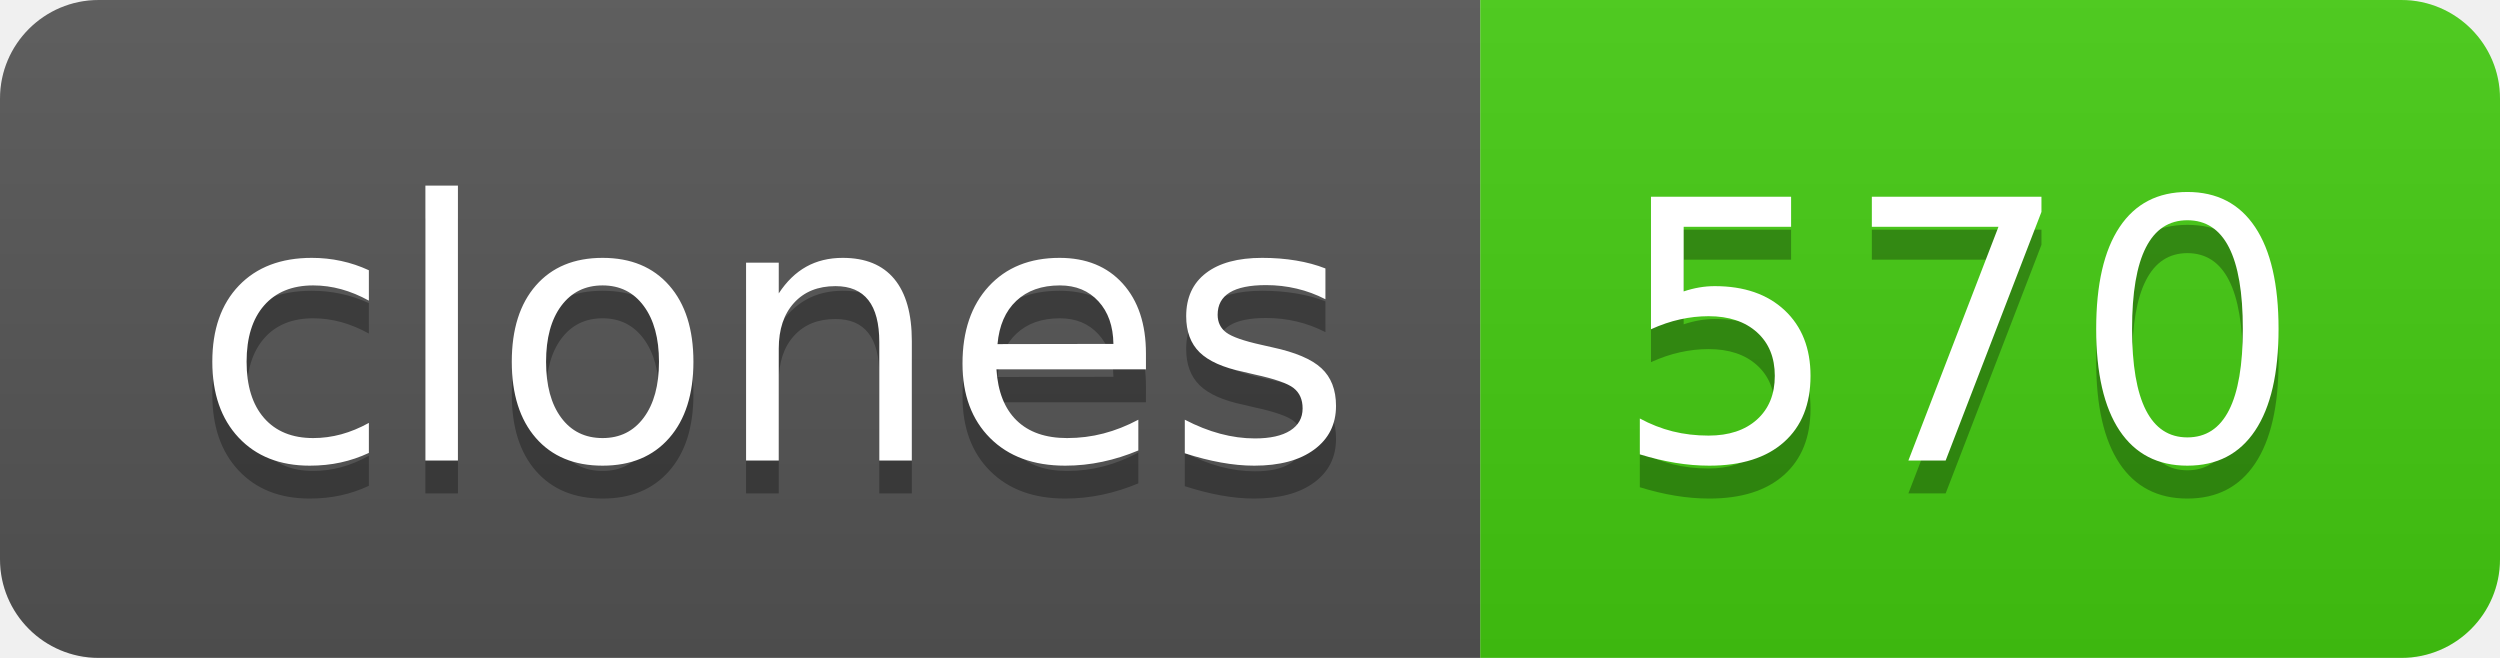
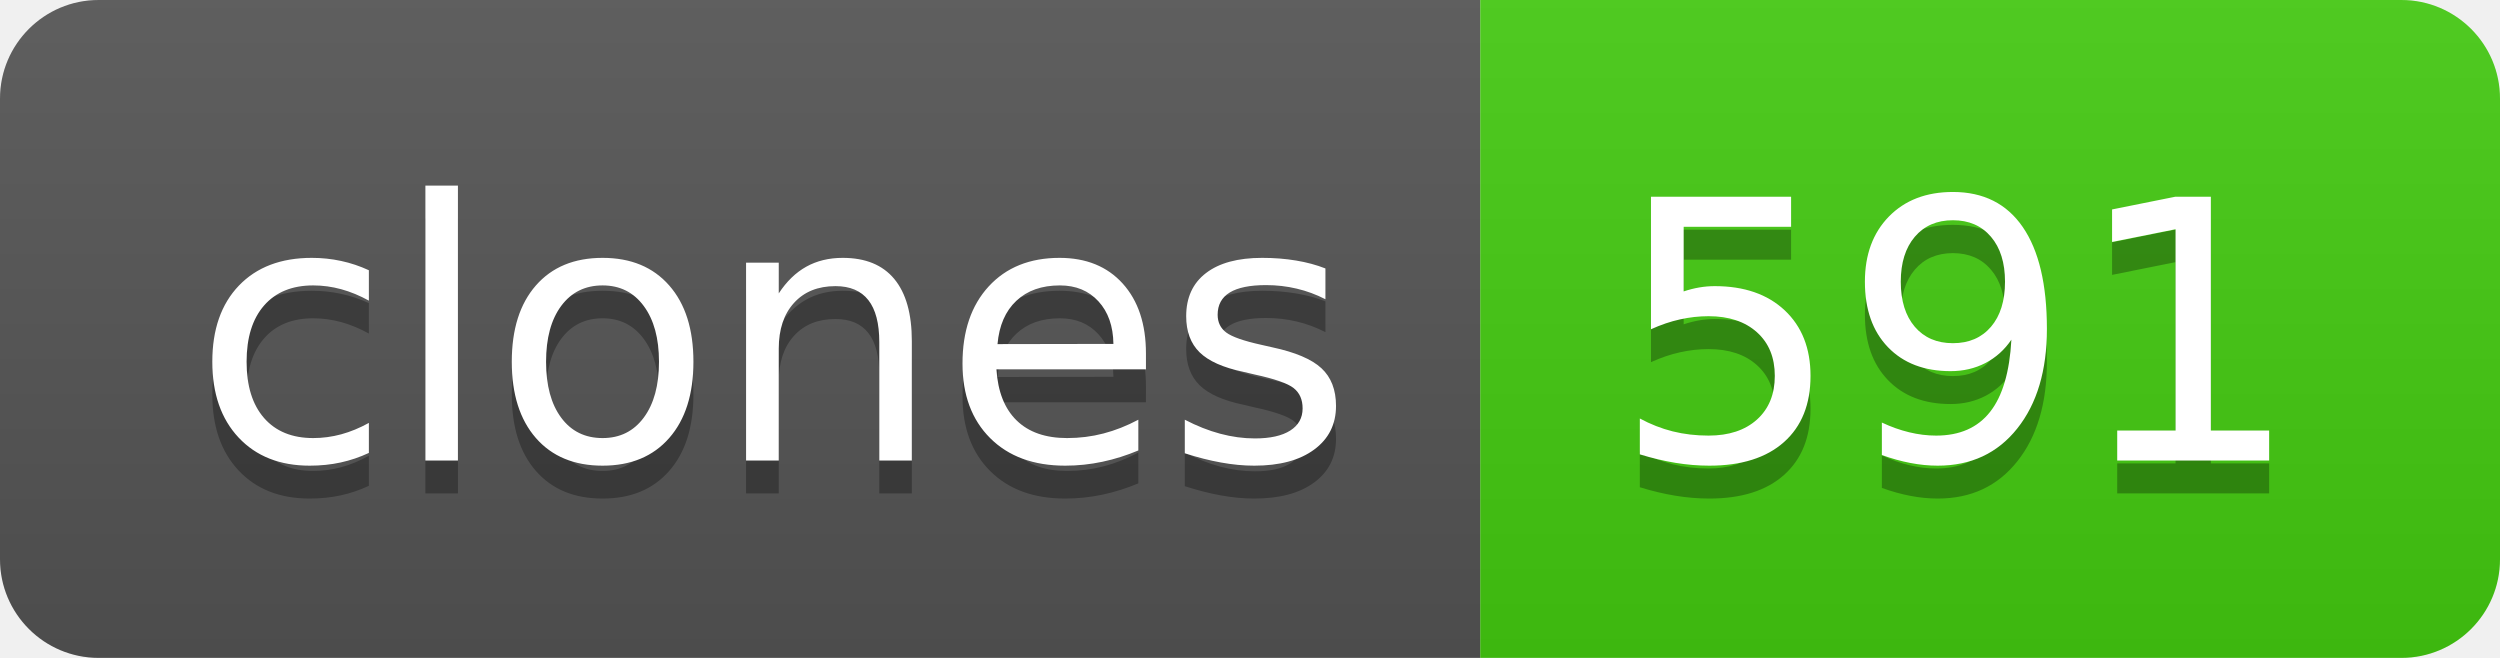
- <svg xmlns="http://www.w3.org/2000/svg" width="76" height="20" role="img" aria-label="clones: 570">
+ <svg xmlns="http://www.w3.org/2000/svg" width="76" height="20" role="img" aria-label="clones: 591">
  <linearGradient id="s" x2="0" y2="100%">
    <stop offset="0" stop-color="#bbb" stop-opacity=".1" />
    <stop offset="1" stop-opacity=".1" />
  </linearGradient>
  <clipPath id="r">
    <rect width="76" height="20" rx="3" fill="#fff" />
  </clipPath>
  <g clip-path="url(#r)">
    <rect width="45" height="20" fill="#555" />
    <rect x="45" width="31" height="20" fill="#4c1" />
    <rect width="76" height="20" fill="url(#s)" />
  </g>
  <g fill="#fff" text-anchor="middle" font-family="Verdana,Geneva,DejaVu Sans,sans-serif" text-rendering="geometricPrecision" font-size="110">
    <text aria-hidden="true" x="235" y="150" fill="#010101" fill-opacity=".3" transform="scale(.1)" textLength="350">clones</text>
    <text x="235" y="140" transform="scale(.1)" fill="#fff" textLength="350">clones</text>
-     <text aria-hidden="true" x="595" y="150" fill="#010101" fill-opacity=".3" transform="scale(.1)" textLength="210">570</text>
-     <text x="595" y="140" transform="scale(.1)" fill="#fff" textLength="210">570</text>
+     <text aria-hidden="true" x="595" y="150" fill="#010101" fill-opacity=".3" transform="scale(.1)" textLength="210">591</text>
+     <text x="595" y="140" transform="scale(.1)" fill="#fff" textLength="210">591</text>
  </g>
</svg>
